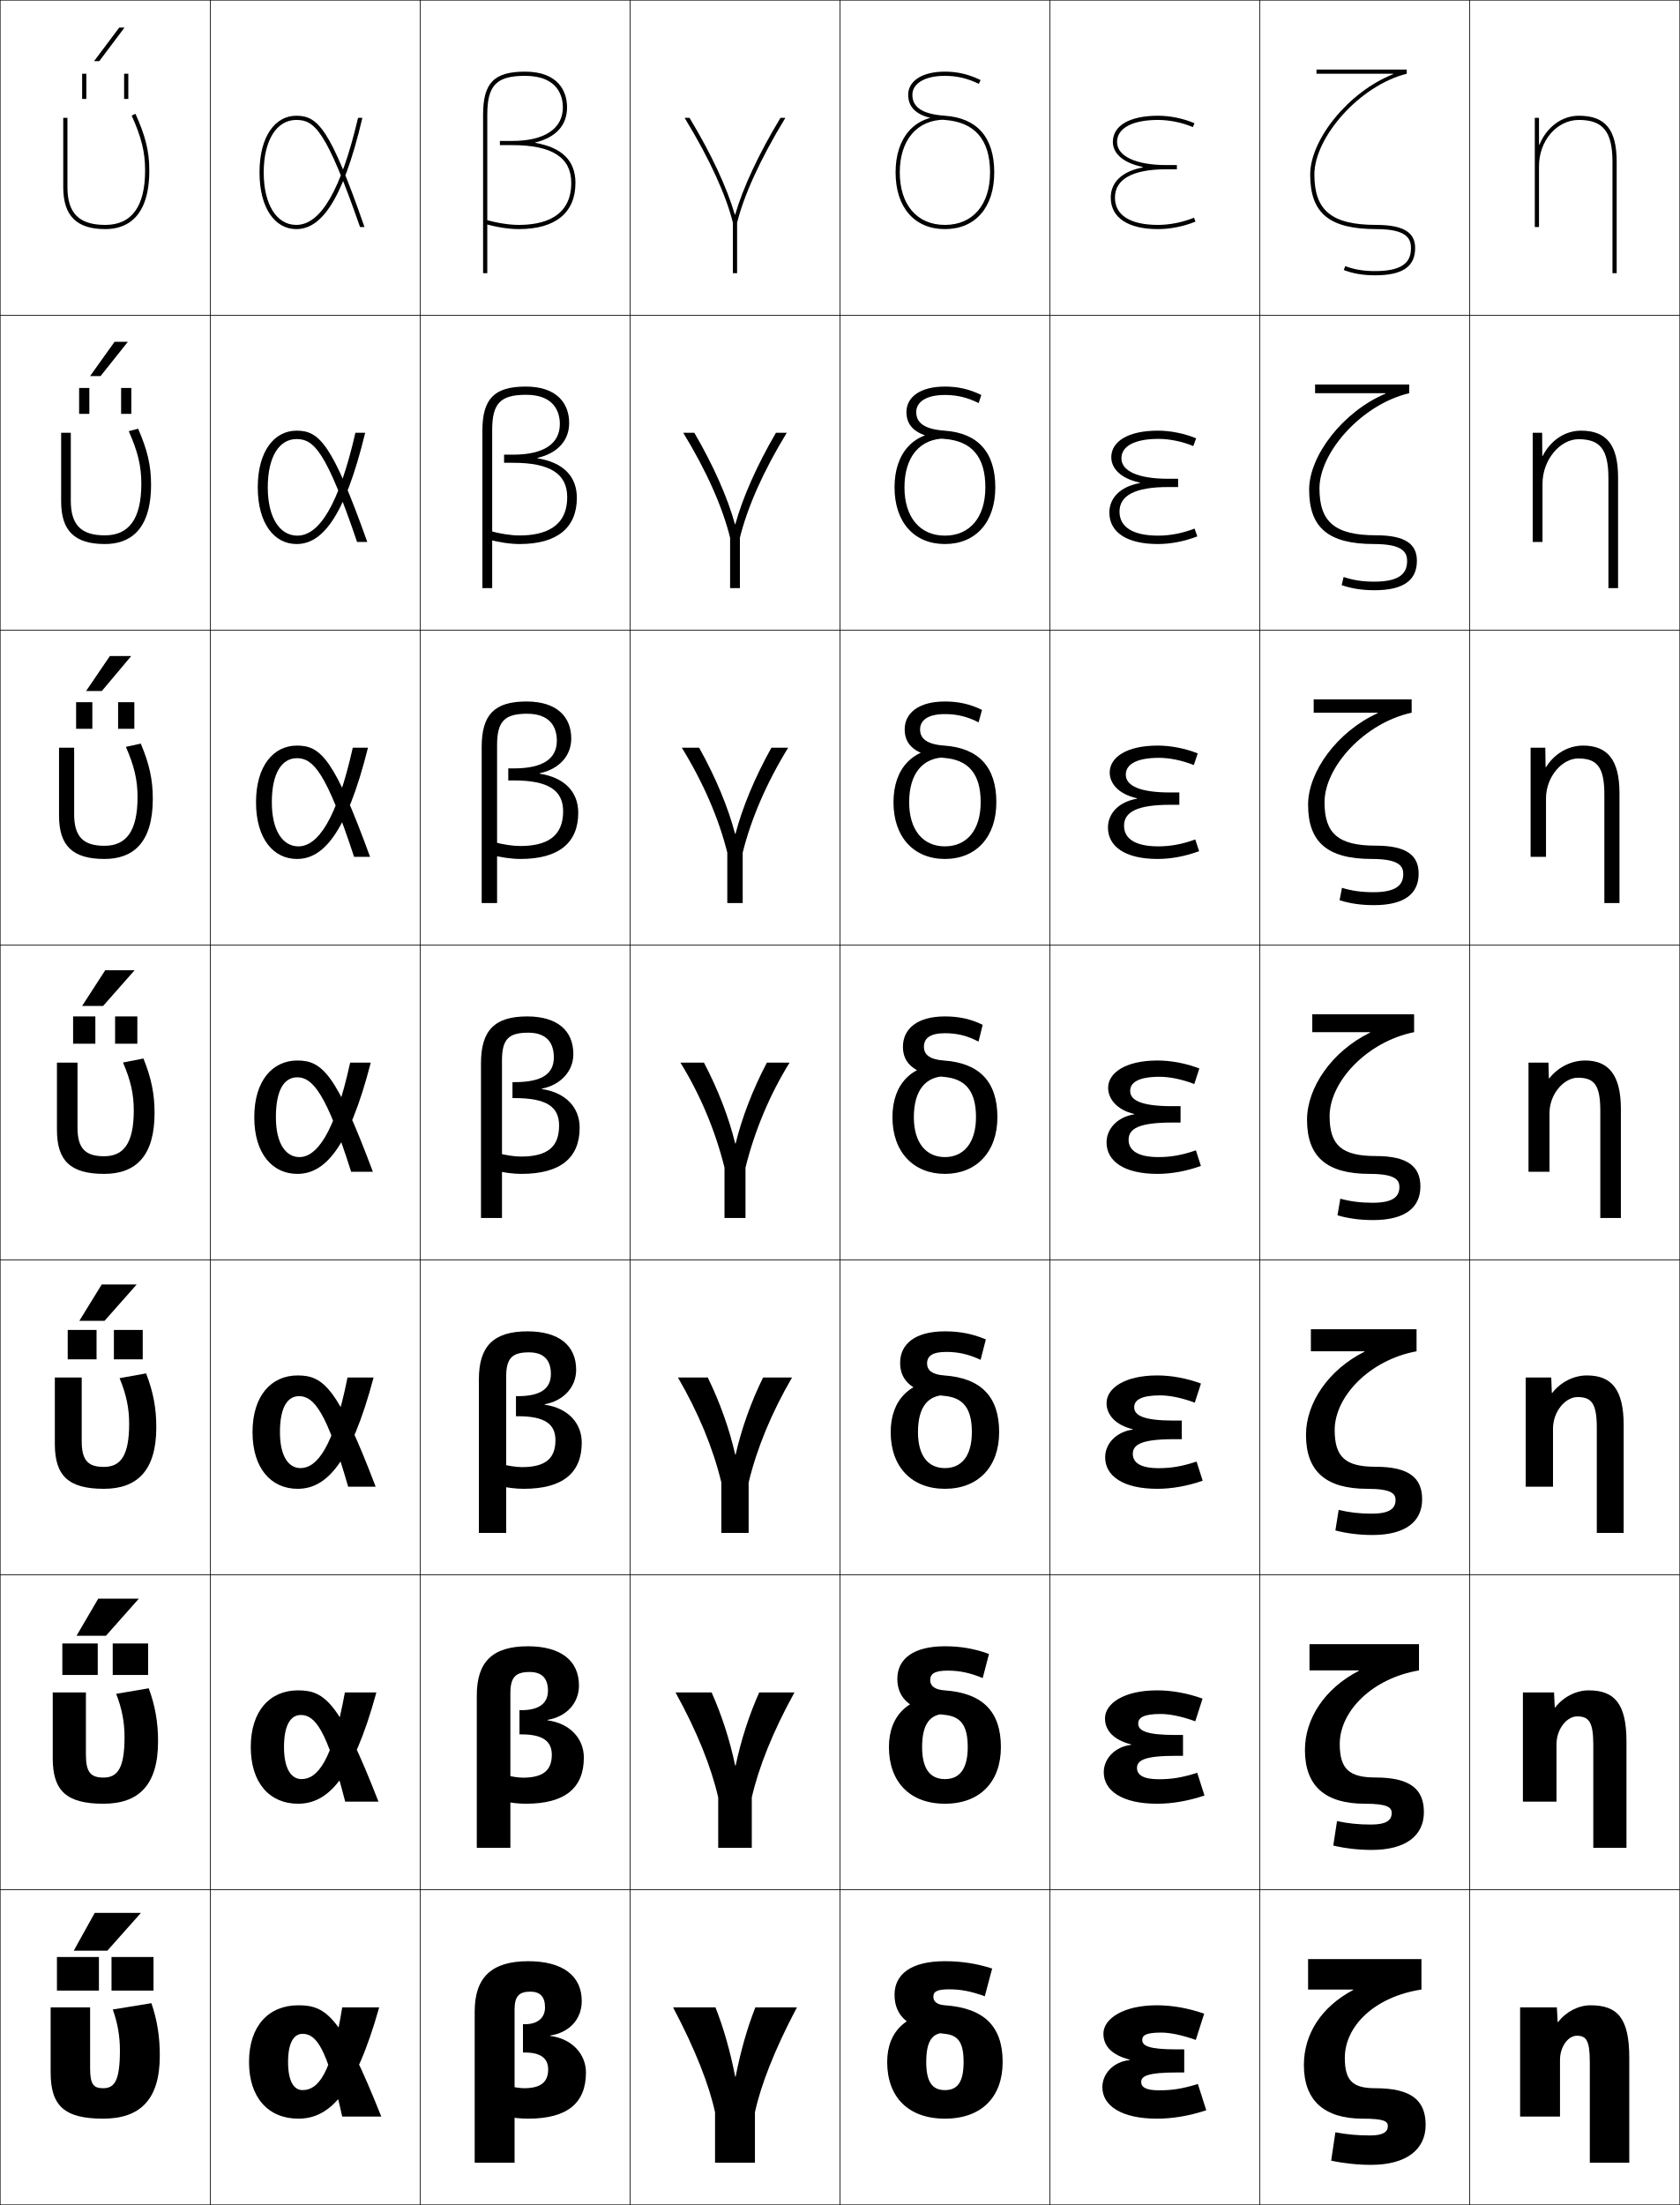
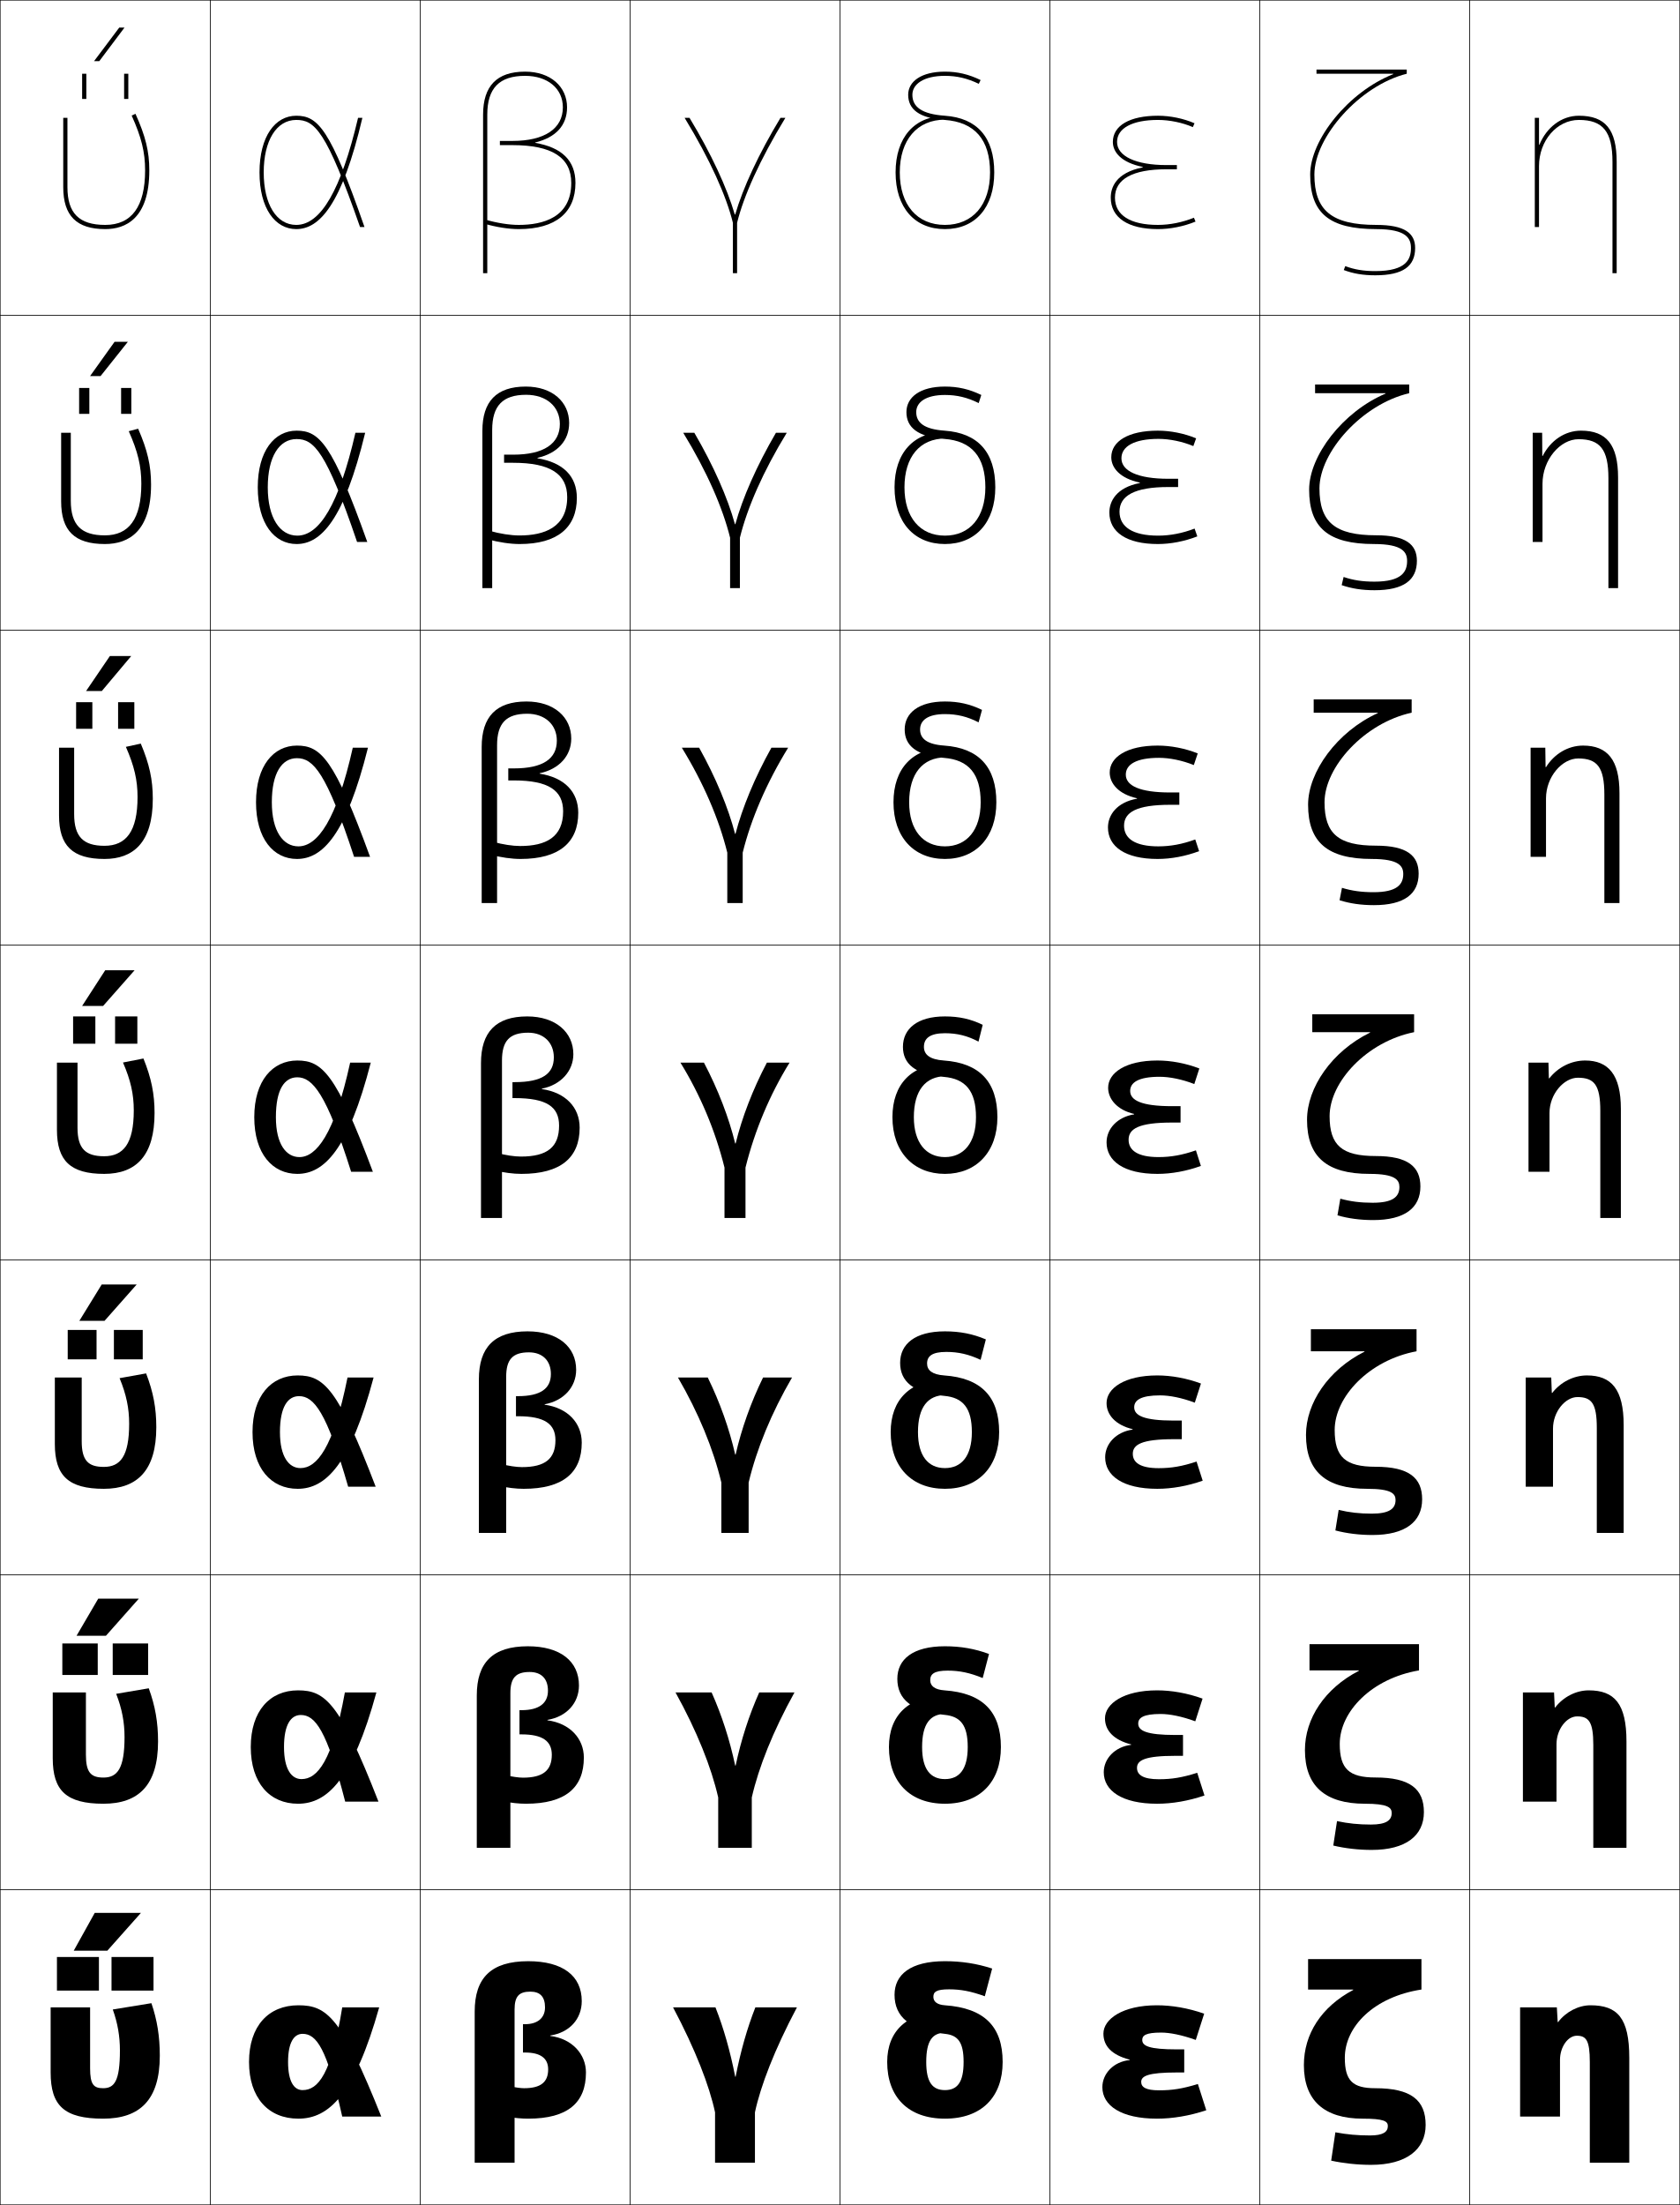
<svg xmlns="http://www.w3.org/2000/svg" width="800.25" height="1050.25" viewBox="0 0 800.25 1050.25" overflow="visible" enable-background="new 0 0 800.25 1050.25" xml:space="preserve">
  <g id="レイヤー1">
    <g>
      <rect x="0.125" y="0.125" fill="none" stroke="#000000" stroke-width="0.25" width="100" height="150" />
      <rect x="100.125" y="0.125" fill="none" stroke="#000000" stroke-width="0.25" width="100" height="150" />
      <rect x="200.125" y="0.125" fill="none" stroke="#000000" stroke-width="0.25" width="100" height="150" />
      <rect x="300.125" y="0.125" fill="none" stroke="#000000" stroke-width="0.25" width="100" height="150" />
      <rect x="400.125" y="0.125" fill="none" stroke="#000000" stroke-width="0.25" width="100" height="150" />
      <rect x="500.125" y="0.125" fill="none" stroke="#000000" stroke-width="0.25" width="100" height="150" />
      <rect x="600.125" y="0.125" fill="none" stroke="#000000" stroke-width="0.25" width="100" height="150" />
      <rect x="0.125" y="150.125" fill="none" stroke="#000000" stroke-width="0.25" width="100" height="150" />
      <rect x="100.125" y="150.125" fill="none" stroke="#000000" stroke-width="0.25" width="100" height="150" />
      <rect x="200.125" y="150.125" fill="none" stroke="#000000" stroke-width="0.25" width="100" height="150" />
      <rect x="300.125" y="150.125" fill="none" stroke="#000000" stroke-width="0.25" width="100" height="150" />
      <rect x="400.125" y="150.125" fill="none" stroke="#000000" stroke-width="0.25" width="100" height="150" />
      <rect x="500.125" y="150.125" fill="none" stroke="#000000" stroke-width="0.25" width="100" height="150" />
      <rect x="600.125" y="150.125" fill="none" stroke="#000000" stroke-width="0.25" width="100" height="150" />
      <rect x="0.125" y="300.125" fill="none" stroke="#000000" stroke-width="0.25" width="100" height="150" />
      <rect x="100.125" y="300.125" fill="none" stroke="#000000" stroke-width="0.25" width="100" height="150" />
      <rect x="200.125" y="300.125" fill="none" stroke="#000000" stroke-width="0.25" width="100" height="150" />
      <rect x="300.125" y="300.125" fill="none" stroke="#000000" stroke-width="0.25" width="100" height="150" />
      <rect x="400.125" y="300.125" fill="none" stroke="#000000" stroke-width="0.25" width="100" height="150" />
      <rect x="500.125" y="300.125" fill="none" stroke="#000000" stroke-width="0.25" width="100" height="150" />
      <rect x="600.125" y="300.125" fill="none" stroke="#000000" stroke-width="0.25" width="100" height="150" />
      <rect x="0.125" y="450.125" fill="none" stroke="#000000" stroke-width="0.25" width="100" height="150" />
      <rect x="100.125" y="450.125" fill="none" stroke="#000000" stroke-width="0.25" width="100" height="150" />
      <rect x="200.125" y="450.125" fill="none" stroke="#000000" stroke-width="0.25" width="100" height="150" />
      <rect x="300.125" y="450.125" fill="none" stroke="#000000" stroke-width="0.25" width="100" height="150" />
      <rect x="400.125" y="450.125" fill="none" stroke="#000000" stroke-width="0.25" width="100" height="150" />
      <rect x="500.125" y="450.125" fill="none" stroke="#000000" stroke-width="0.25" width="100" height="150" />
      <rect x="600.125" y="450.125" fill="none" stroke="#000000" stroke-width="0.25" width="100" height="150" />
      <rect x="0.125" y="600.125" fill="none" stroke="#000000" stroke-width="0.25" width="100" height="150" />
      <rect x="100.125" y="600.125" fill="none" stroke="#000000" stroke-width="0.25" width="100" height="150" />
      <rect x="200.125" y="600.125" fill="none" stroke="#000000" stroke-width="0.25" width="100" height="150" />
      <rect x="300.125" y="600.125" fill="none" stroke="#000000" stroke-width="0.25" width="100" height="150" />
      <rect x="400.125" y="600.125" fill="none" stroke="#000000" stroke-width="0.25" width="100" height="150" />
      <rect x="500.125" y="600.125" fill="none" stroke="#000000" stroke-width="0.25" width="100" height="150" />
      <rect x="600.125" y="600.125" fill="none" stroke="#000000" stroke-width="0.25" width="100" height="150" />
      <rect x="0.125" y="750.125" fill="none" stroke="#000000" stroke-width="0.25" width="100" height="150" />
      <rect x="100.125" y="750.125" fill="none" stroke="#000000" stroke-width="0.25" width="100" height="150" />
      <rect x="200.125" y="750.125" fill="none" stroke="#000000" stroke-width="0.25" width="100" height="150" />
      <rect x="300.125" y="750.125" fill="none" stroke="#000000" stroke-width="0.25" width="100" height="150" />
      <rect x="400.125" y="750.125" fill="none" stroke="#000000" stroke-width="0.25" width="100" height="150" />
      <rect x="500.125" y="750.125" fill="none" stroke="#000000" stroke-width="0.25" width="100" height="150" />
      <rect x="600.125" y="750.125" fill="none" stroke="#000000" stroke-width="0.25" width="100" height="150" />
      <rect x="0.125" y="900.125" fill="none" stroke="#000000" stroke-width="0.25" width="100" height="150" />
      <rect x="100.125" y="900.125" fill="none" stroke="#000000" stroke-width="0.25" width="100" height="150" />
      <rect x="200.125" y="900.125" fill="none" stroke="#000000" stroke-width="0.25" width="100" height="150" />
      <rect x="300.125" y="900.125" fill="none" stroke="#000000" stroke-width="0.25" width="100" height="150" />
      <rect x="400.125" y="900.125" fill="none" stroke="#000000" stroke-width="0.25" width="100" height="150" />
      <rect x="500.125" y="900.125" fill="none" stroke="#000000" stroke-width="0.25" width="100" height="150" />
      <rect x="600.125" y="900.125" fill="none" stroke="#000000" stroke-width="0.25" width="100" height="150" />
      <rect x="700.125" y="0.125" fill="none" stroke="#000000" stroke-width="0.25" width="100" height="150" />
      <rect x="700.125" y="150.125" fill="none" stroke="#000000" stroke-width="0.25" width="100" height="150" />
      <rect x="700.125" y="300.125" fill="none" stroke="#000000" stroke-width="0.25" width="100" height="150" />
      <rect x="700.125" y="450.125" fill="none" stroke="#000000" stroke-width="0.25" width="100" height="150" />
      <rect x="700.125" y="600.125" fill="none" stroke="#000000" stroke-width="0.25" width="100" height="150" />
      <rect x="700.125" y="750.125" fill="none" stroke="#000000" stroke-width="0.25" width="100" height="150" />
      <rect x="700.125" y="900.125" fill="none" stroke="#000000" stroke-width="0.25" width="100" height="150" />
    </g>
    <g>
      <path d="M538.125,981.023c-8.609-2.27-12.5-6.518-12.5-12.398c0-6.879,9.084-13.5,25.5-13.5      c7,0,14.77,1.289,22.5,4l-4,12.5c-6.787-2.41-12.402-3.5-16.5-3.5c-7.312,0-9,1.352-9,3.5      c0,2.879,3.269,4.5,16.5,4.5h3.5v11h-3.5c-13.783,0-17,1.701-17,4.5c0,2.541,2.279,4,8.5,4      c6.311,0,11.004-0.723,18.5-3l4,12.5c-7.982,2.645-15.984,4-23.5,4c-17.109,0-26-6.273-26-15      c0-6.436,5.344-12.166,13-12.9V981.023z" />
      <path d="M538.832,830.872C530.414,828.738,526.375,824.172,526.375,818.458      c0-6.949,8.796-13.333,24.833-13.333c6.802,0,14.334,1.292,21.649,3.93      l-3.466,10.807C562.914,817.496,557.2,816.375,552.875,816.375      c-8.229,0-10.667,1.809-10.667,4.583c0,3.392,3.911,5.417,17.667,5.417h3.667      v9.933H559.875c-14.547,0-18.25,2.138-18.25,5.733c0,3.394,2.987,5.417,10.417,5.417      c6.192,0,11.117-0.806,18.27-3.07l3.459,10.808      c-7.598,2.588-15.324,3.93-22.562,3.93c-16.786,0-25.416-6.245-25.416-15      c0-6.438,5.261-12.129,13.04-13.053V830.872z" />
      <path d="M539.539,680.72c-8.226-1.996-12.414-6.882-12.414-12.428      c0-7.021,8.509-13.167,24.167-13.167c6.603,0,13.896,1.294,20.799,3.86      l-2.932,9.112C562.99,665.777,557.178,664.625,552.625,664.625      c-9.145,0-12.333,2.267-12.333,5.667c0,3.903,4.553,6.333,18.833,6.333h3.833      v8.866H559.125c-15.31,0-19.5,2.573-19.5,6.967c0,4.246,3.696,6.834,12.333,6.834      c6.074,0,11.23-0.889,18.041-3.143l2.918,9.117      c-7.213,2.531-14.664,3.858-21.625,3.858c-16.464,0-24.834-6.216-24.834-15      c0-6.44,5.179-12.092,13.081-13.205V680.72z" />
      <path d="M540.246,530.768v-0.199C532.212,528.709,527.875,523.504,527.875,518.125      c0-7.092,8.221-13,23.5-13c6.404,0,13.461,1.297,19.949,3.791l-2.398,7.418      C563.066,514.059,557.155,512.875,552.375,512.875c-10.061,0-14,2.725-14,6.75      c0,4.416,5.195,7.25,20,7.25h4v7.799h-4c-16.073,0-20.75,3.01-20.75,8.201      c0,5.098,4.404,8.25,14.25,8.25c5.956,0,11.344-0.971,17.812-3.213l2.376,7.426      C565.235,557.812,558.059,559.125,551.375,559.125c-16.141,0-24.25-6.188-24.25-15      C527.125,537.682,532.221,532.07,540.246,530.768z" />
      <path d="M541.62,380.416v-0.199c-8.79-1.941-12.995-7.067-12.995-12.258      c0-7.337,8.159-12.833,22.833-12.833c6.206,0,13.024,1.299,19.099,3.721      l-1.864,5.557c-5.55-2.23-11.56-3.445-16.567-3.445      c-10.777,0-15.834,3.125-15.834,8c0,5.206,6.466,8.5,21.167,8.5h4.333v5.866h-4.333      c-16.058,0-22,3.562-22,9.967c0,6.192,5.363,9.833,16.333,9.833      c5.838,0,11.457-1.052,17.582-3.285l1.836,5.569      c-6.443,2.418-13.344,3.716-19.751,3.716c-15.526,0-23.667-5.947-23.667-15      C527.791,388.271,531.938,382.155,541.62,380.416z" />
      <path d="M542.994,230.064v-0.199c-9.545-2.023-13.619-7.07-13.619-12.074      c0-7.583,8.099-12.667,22.167-12.667c6.008,0,12.587,1.302,18.248,3.652      l-1.33,3.697c-5.241-2.186-11.349-3.432-16.585-3.432      c-11.494,0-17.667,3.525-17.667,9.25c0,5.996,7.734,9.75,22.334,9.75h4.666v3.933      h-4.666c-16.043,0-23.25,4.115-23.25,11.734c0,7.288,6.32,11.417,18.416,11.417      c5.72,0,11.57-1.135,17.353-3.356l1.295,3.711      C564.297,257.842,557.672,259.125,551.542,259.125c-14.913,0-23.084-5.707-23.084-15      C528.458,238.861,531.657,232.241,542.994,230.064z" />
      <path d="M544.368,79.713C531.375,82.326,529.125,89.451,529.125,94.125c0,9.533,8.201,15,22.5,15      c5.854,0,12.202-1.269,17.877-3.574l-0.754-1.854      C563.309,105.908,557.227,107.125,551.625,107.125c-13.221,0-20.5-4.617-20.5-13      c0-8.832,8.473-13.5,24.5-13.5h5v-2h-5c-14.496,0-23.5-4.215-23.5-11c0-6.574,7.289-10.5,19.5-10.5      c5.464,0,11.67,1.277,16.602,3.418l0.797-1.836      C563.775,56.43,557.435,55.125,551.625,55.125c-13.463,0-21.5,4.672-21.5,12.5      c0,4.816,3.942,9.783,14.243,11.889V79.713z" />
    </g>
    <path d="M733.125,68.916V56.125h-2v52h2v-29c0-12.131,8.523-22,19-22c11.514,0,16,5.607,16,20v53h2v-53     c0-15.42-5.383-22-18-22c-8.386,0-15.437,5.649-18.8,13.791H733.125z" />
    <g>
      <path d="M742.226,963.125c3.669-4.863,9.675-8,15.399-8c12.857,0,18.5,6.004,18.5,25v50      h-18.8v-48c0-10.38-1.756-12.5-6.2-12.5c-4.116,0-8,5.238-8,11.5v27h-19v-52h17.5l0.4,7      H742.226z" />
      <path d="M725.458,806.125h14.833l0.334,7.166h0.2      c3.847-5.023,9.948-8.166,15.967-8.166c12.254,0,17.999,6.281,17.999,24.333V880.125      h-15.8v-49c0-11.064-2.141-13.601-7.7-13.601      c-4.943,0-9.833,6.074-9.833,13.267V858.125h-16V806.125z" />
      <path d="M726.792,656.125h12.166l0.268,7.333h0.2      c4.022-5.184,10.221-8.333,16.532-8.333c11.652,0,17.5,6.559,17.5,23.667V730.125      h-12.8v-50c0-11.749-2.526-14.7-9.2-14.7      c-5.771,0-11.666,6.91-11.666,15.033V708.125h-13V656.125z" />
      <path d="M737.625,506.125l0.2,7.5h0.2c4.2-5.344,10.494-8.5,17.1-8.5      c11.049,0,17,6.836,17,23v52h-9.8v-51c0-12.434-2.912-15.8-10.7-15.8      c-6.599,0-13.5,7.745-13.5,16.8v28h-10v-52H737.625z" />
    </g>
    <path d="M729.125,356.125h7l0.133,9.264h0.201C740.38,359.112,746.926,355.125,754.125,355.125     c11.572,0,17.334,6.75,17.334,22.667V430.125h-7.201v-51.667     c0-13.086-3.436-17.2-12.467-17.2c-7.639,0-15.333,8.7-15.333,19.033     L736.459,408.125H729.125V356.125z" />
    <path d="M751.958,209.192c-8.681,0-17.167,9.656-17.167,21.267L734.792,258.125H730.125v-52h4.5     l0.066,11.027h0.2C738.534,209.943,745.333,205.125,753.125,205.125     c12.095,0,17.667,6.665,17.667,22.333V280.125h-4.601v-52.333     C766.191,214.052,762.23,209.192,751.958,209.192z" />
    <g>
      <g>
        <polygon points="51.125,929.125 67.125,911.125 45.125,911.125 35.125,929.125 " />
        <g>
          <rect x="27.125" y="932.125" width="20" height="16" />
          <rect x="53.125" y="932.125" width="20" height="16" />
        </g>
        <path d="M76.125,979.125c0,21.329-9.726,30-27,30c-18.511,0-25-6.159-25-22v-31h18.8v29       c0,7.679,1.645,9.5,6.2,9.5c5.37,0,8-3.402,8-18c0-6.669-1.04-12.902-3.4-19.5       l18.4-3C74.877,962.149,76.125,969.999,76.125,979.125z" />
      </g>
      <g>
        <polygon points="46.792,761.458 36.458,779.125 50.458,779.125 66.125,761.458 " />
        <g>
          <rect x="29.691" y="782.791" width="16.866" height="15" />
          <rect x="53.691" y="782.791" width="16.867" height="15" />
        </g>
        <path d="M75.292,829.458c0,20.938-9.367,29.667-26,29.667       c-17.7,0-24.167-6.192-24.167-21.667V806.125h15.8v29.667       c0,8.423,2.352,10.865,8.355,10.865c6.604,0,10.044-4.199,10.044-19.283       c0-6.999-1.178-13.371-3.979-20.598l15.515-2.637       C73.954,812.602,75.292,820.359,75.292,829.458z" />
      </g>
      <g>
        <polygon points="48.458,611.792 37.792,629.125 49.792,629.125 65.125,611.792 " />
        <g>
          <rect x="32.259" y="633.458" width="13.733" height="14" />
          <rect x="54.258" y="633.458" width="13.733" height="14" />
        </g>
        <path d="M74.458,679.792c0,20.546-9.008,29.333-25,29.333       c-16.889,0-23.333-6.225-23.333-21.333V656.125h12.8v30.333       c0,9.169,3.06,12.232,10.511,12.232c7.838,0,12.089-4.996,12.089-20.566       c0-7.329-1.316-13.841-4.558-21.696l12.629-2.273       C73.031,663.055,74.458,670.721,74.458,679.792z" />
      </g>
      <g>
        <polygon points="50.125,462.125 39.125,479.125 49.125,479.125 64.125,462.125 " />
        <g>
          <rect x="34.825" y="484.125" width="10.6" height="13" />
          <rect x="54.825" y="484.125" width="10.6" height="13" />
        </g>
        <path d="M68.331,504.169C72.108,513.508,73.625,521.081,73.625,530.125c0,20.155-8.649,29-24,29       c-16.078,0-22.5-6.257-22.5-21v-32h9.8v31c0,9.913,3.768,13.599,12.667,13.599       c9.072,0,14.133-5.793,14.133-21.85c0-7.659-1.454-14.311-5.137-22.795       L68.331,504.169z" />
      </g>
      <g>
        <polygon points="48.517,329.125 62.52,312.458 52.353,312.458 41.018,329.125 " />
        <g>
          <rect x="36.258" y="334.458" width="7.733" height="12.667" />
          <rect x="56.258" y="334.458" width="7.733" height="12.667" />
        </g>
        <path d="M59.962,355.73l7.104-1.547c4.119,9.778,5.725,17.258,5.725,26.275       c0,21.151-9.573,28.667-23,28.667c-15.267,0-21.667-6.291-21.667-20.667v-32.333       h7.2v31.667c0,10.758,4.362,15.066,14.444,15.066       c10.251,0,15.755-6.778,15.755-23.233       C65.524,371.635,63.976,364.843,59.962,355.73z" />
      </g>
      <g>
        <polygon points="47.909,179.125 60.916,162.792 54.582,162.792 42.91,179.125 " />
        <g>
          <rect x="37.692" y="184.792" width="4.866" height="12.333" />
          <rect x="57.692" y="184.792" width="4.867" height="12.333" />
        </g>
        <path d="M61.338,205.383l4.464-1.185c4.461,10.216,6.157,17.603,6.157,26.593       c0,22.146-10.497,28.333-22,28.333c-14.456,0-20.833-6.323-20.833-20.333V206.125       h4.6v32.333c0,11.603,4.957,16.533,16.222,16.533       c11.429,0,17.377-7.763,17.377-24.617       C67.325,222.055,65.681,215.124,61.338,205.383z" />
      </g>
      <g>
        <polygon points="47.301,29.125 59.311,13.125 56.811,13.125 44.803,29.125 " />
        <g>
          <rect x="39.125" y="35.125" width="2" height="12" />
          <rect x="59.125" y="35.125" width="2" height="12" />
        </g>
        <path d="M62.713,55.035C67.387,65.403,69.125,72.475,69.125,81.125c0,17.252-6.393,26-19,26       c-12.449,0-18-5.552-18-18v-33h-2v33c0,13.644,6.355,20,20,20c9.58,0,21-4.858,21-28       c0-8.964-1.785-16.257-6.588-26.912L62.713,55.035z" />
      </g>
    </g>
    <g>
-       <path d="M249.625,994.625c-1.562,0-4.422-0.391-7-1l-1.5,14.5c4.175,0.725,7.391,1,10.5,1      c18.857,0,27.5-7.601,27.5-22c0-8.633-6.516-16.081-17-17.401v-0.201      c9.096-1.395,15-7.768,15-16.397c0-12.018-9.012-19-25.5-19c-17.742,0-25.5,7.994-25.5,24v72      h19v-73c0-6.267,2.125-8.5,7.5-8.5c4.609,0,7,2.358,7,7.5c0,4.96-3.469,8-9.5,8h-1v13.5h1      c7.398,0,11,2.765,11,8C261.125,991.656,257.701,994.625,249.625,994.625z" />
-       <path d="M249.125,846.708c-2.062,0-5.4-0.476-8.454-1.243l-1.592,12.403      c4.413,0.873,8.082,1.257,11.463,1.257c18.815,0,27.583-7.646,27.583-22.001      c0-8.985-6.574-16.299-17.333-17.733v-0.201c9.095-1.523,15-8,15-16.398      c0-11.803-8.597-18.666-24.333-18.666c-16.997,0-24.333,7.556-24.333,23.417V880.125h16      v-73.667c0-7.545,2.45-10.083,9.167-10.083c5.697,0,8.734,2.871,8.734,8.916      c0,5.895-4.13,9.267-12.567,9.267h-1v11.534h1      c10.042,0,14.4,3.226,14.4,9.699      C262.858,843.213,258.723,846.708,249.125,846.708z" />
-       <path d="M248.625,698.792c-2.562,0-6.379-0.561-9.908-1.487l-1.685,10.308      c4.65,1.02,8.772,1.513,12.426,1.513c18.773,0,27.667-7.689,27.667-22.001      c0-9.338-6.633-16.518-17.667-18.067v-0.199c9.094-1.652,15-8.232,15-16.399      c0-11.589-8.182-18.333-23.167-18.333c-16.251,0-23.167,7.118-23.167,22.833V730.125      h13v-74.333c0-8.823,2.774-11.667,10.833-11.667      c6.784,0,10.467,3.385,10.467,10.333c0,6.829-4.791,10.533-15.634,10.533h-1      v9.566h1c12.687,0,17.8,3.688,17.8,11.4      C264.592,694.771,259.746,698.792,248.625,698.792z" />
-       <path d="M266.325,536.124c0,10.203-5.558,14.751-18.2,14.751      c-3.062,0-7.358-0.645-11.361-1.73l-1.777,8.211      C239.875,558.523,244.449,559.125,248.375,559.125c18.73,0,27.75-7.733,27.75-22.001      c0-9.691-6.691-16.736-18-18.4v-0.199c9.094-1.78,15-8.465,15-16.399      c0-11.375-7.767-18-22-18c-15.505,0-22,6.68-22,22.25v73.75h10v-75c0-10.102,3.099-13.25,12.5-13.25      c7.871,0,12.2,3.898,12.2,11.75c0,7.763-5.452,11.799-18.7,11.799h-1v7.601h1      C260.455,523.024,266.325,527.175,266.325,536.124z" />
-       <path d="M268.258,386.458c0,12.312-8.237,16.5-20.467,16.5      c-3.562,0-8.337-0.729-12.815-1.974l-1.37,6.115      c5.126,1.316,10.153,2.026,14.352,2.026c18.387,0,27.5-7.819,27.5-22.001      c0-9.989-6.604-16.792-18.376-18.624v-0.199      c9.307-1.972,15.043-8.344,15.043-16.509c0-10.168-6.624-17.667-21.334-17.667      c-15.259,0-21.333,6.241-21.333,21.666V430.125h7.333v-75.167      c0-11.403,3.524-15,14.333-15c10.663,0,14.133,6.096,14.133,12.833      c0,8.564-6.551,13.199-20.467,13.199h-2.667v5.733h2.667      C261.292,371.724,268.258,376.454,268.258,386.458z" />
-       <path d="M270.192,236.792c0,14.421-10.917,18.25-22.733,18.25      c-4.063,0-9.316-0.812-14.269-2.218l-0.962,4.019      c5.364,1.464,10.844,2.282,15.314,2.282c18.043,0,27.25-7.903,27.25-22      c0-10.287-6.517-16.848-18.753-18.847v-0.199      c9.521-2.165,15.086-8.225,15.086-16.62c0-8.962-5.48-17.333-20.667-17.333      c-15.013,0-20.667,5.802-20.667,21.083V280.125h4.667v-75.333      c0-12.705,3.949-16.75,16.167-16.75c13.455,0,16.067,8.293,16.067,13.917      c0,9.366-7.649,14.6-22.233,14.6H240.125v3.867h4.333      C262.129,220.425,270.192,225.733,270.192,236.792z" />
-       <path d="M272.125,87.125c0,16.53-13.596,20-25,20c-4.563,0-10.295-0.896-15.723-2.461      l-0.555,1.922C236.449,108.199,242.382,109.125,247.125,109.125c17.7,0,27-7.988,27-22      c0-10.585-6.429-16.903-19.129-19.07v-0.199      C264.73,65.498,270.125,59.751,270.125,51.125c0-7.755-4.338-17-20-17c-14.767,0-20,5.363-20,20.5      v75.5h2v-75.5c0-14.006,4.374-18.5,18-18.5c16.246,0,18,10.49,18,15c0,10.168-8.748,16-24,16h-6v2h6      C262.967,69.125,272.125,75.013,272.125,87.125z" />
-     </g>
-     <g>
      <path d="M142.125,1009.125c-14.205,0-23.5-9.893-23.5-27s9.295-27,23.5-27      c13.519,0,20.574,5.517,39.5,53h-18.6c-7.288-32.728-12.336-39.4-18.9-39.4      c-4.002,0-6.9,3.955-6.9,13.4s2.898,13.4,6.9,13.4      c7.394,0,13.737-7.503,18.9-39.4H180.625      C168.942,997.603,156.709,1009.125,142.125,1009.125z" />
      <path d="M164.438,858.125c-8.773-34.223-14.345-41.267-21.147-41.267      c-4.687,0-8,4.521-8,15.267c0,10.652,3.614,15.267,8.334,15.267      c7.561,0,14.695-8.469,20.657-41.267h15.009c-11.354,41.468-23.343,53-37.333,53      c-13.401,0-22.5-9.788-22.5-27c0-17.229,9.129-27,22.5-27c12.939,0,19.875,5.71,38.333,53      H164.438z" />
      <path d="M165.853,708.125c-10.259-35.717-16.354-43.134-23.394-43.134      c-5.371,0-9.101,5.087-9.101,17.134c0,11.86,4.331,17.134,9.767,17.134      c7.729,0,15.654-9.435,22.415-43.134h12.419c-11.026,41.458-22.772,53-36.167,53      c-12.598,0-21.5-9.684-21.5-27c0-17.349,8.963-27,21.5-27      c12.36,0,19.178,5.902,37.167,53H165.853z" />
      <path d="M167.266,558.125c-11.745-37.211-18.364-45-25.641-45      c-6.055,0-10.2,5.652-10.2,19c0,13.067,5.047,19,11.2,19      c7.896,0,16.612-10.4,24.172-45H176.625c-10.697,41.448-22.2,53-35,53      c-11.795,0-20.5-9.579-20.5-27c0-17.47,8.797-27,20.5-27c11.78,0,18.479,6.096,36,53H167.266      z" />
      <path d="M168.679,408.125c-13.198-40.191-19.457-47-27.221-47      c-7.175,0-11.967,7.04-11.967,21c0,13.773,5.393,21,12.634,21      c9.169,0,18.19-12.496,25.929-47h7.238C164.923,397.563,153.663,409.125,141.458,409.125      c-11.202,0-19.5-9.65-19.5-27c0-17.383,8.36-27,19.5-27      c11.309,0,17.724,6.133,34.833,53H168.679z" />
      <path d="M170.093,258.125c-14.651-43.172-20.55-49-28.802-49      c-8.295,0-13.733,8.427-13.733,23c0,14.48,5.738,23,14.066,23      c10.443,0,19.77-14.592,27.686-49h4.647c-10.04,41.429-21.057,53-32.667,53      c-10.607,0-18.5-9.72-18.5-27c0-17.296,7.923-27,18.5-27c10.837,0,16.968,6.172,33.667,53      H170.093z" />
      <path d="M141.125,55.125c10.365,0,16.211,6.21,32.5,53h-2.118      c-16.104-46.153-21.644-51-30.382-51c-9.416,0-15.5,9.813-15.5,25s6.084,25,15.5,25      c11.716,0,21.348-16.688,29.443-51H172.625c-9.71,41.419-20.485,53-31.5,53      c-10.014,0-17.5-9.791-17.5-27S131.111,55.125,141.125,55.125z" />
    </g>
    <g>
      <path d="M359.625,1030.125h-19v-24c-2.682-12.587-9.32-29.854-20-50h20.2      c3.896,9.895,6.989,20.739,9.399,33h0.201c2.41-12.261,5.503-23.105,9.399-33      H379.625c-10.68,20.146-17.318,37.413-20,50V1030.125z" />
      <path d="M358.125,880.125h-16v-24c-3.263-14.316-10.092-31.511-20.333-50h17.2      c4.845,10.856,8.631,22.594,11.232,34.841h0.201      c2.602-12.247,6.387-23.984,11.233-34.841h16.8      c-10.242,18.489-17.071,35.684-20.333,50V880.125z" />
      <path d="M356.625,730.125h-13v-24c-3.842-16.046-10.862-33.166-20.667-50h14.2      c5.794,11.819,10.273,24.448,13.066,36.683h0.201      c2.793-12.234,7.271-24.863,13.066-36.683h13.8      c-9.805,16.834-16.824,33.954-20.667,50V730.125z" />
      <path d="M350.426,544.649c2.984-12.222,8.156-25.742,14.899-38.524H376.125      c-9.367,15.178-16.577,32.225-21,50v24h-10v-24c-4.423-17.775-11.633-34.822-21-50h11.2      c6.743,12.782,11.915,26.303,14.899,38.524H350.426z" />
      <path d="M350.358,397.157c3.221-12.387,9.163-26.782,17.122-41.033h7.978      c-10.338,16.834-17.69,33.954-21.667,50v24h-7.333v-24      c-3.976-16.046-11.328-33.167-21.667-50h8.245      c7.958,14.251,13.902,28.646,17.122,41.033H350.358z" />
      <path d="M350.292,249.665c3.456-12.552,10.17-27.821,19.344-43.54h5.156      c-11.311,18.49-18.804,35.684-22.334,50v24h-4.666v-24      c-3.53-14.316-11.024-31.51-22.333-50h5.29      c9.174,15.719,15.888,30.988,19.344,43.54H350.292z" />
      <path d="M350.225,102.173C353.916,89.455,361.401,73.312,371.791,56.125H374.125      c-12.281,20.146-19.917,37.413-23,50v24h-2v-24c-3.083-12.587-10.719-29.854-23-50h2.334      c10.39,17.188,17.875,33.33,21.566,46.048H350.225z" />
    </g>
    <g>
      <path d="M426.625,82.125c0,16.654,9.005,27,23.5,27s23.5-10.346,23.5-27c0-16.704-8.195-25.93-23.5-27      c-11.142-0.779-15.5-4.266-15.5-10c0-5.019,5.35-9,15.5-9      c5.692,0,10.668,1.172,16.133,3.801L467.125,38.125c-5.812-2.797-11.077-4-17-4      c-11.223,0-17.5,4.679-17.5,11c0,6.896,5.156,11.142,17.36,11.995      C464.345,58.124,471.625,66.537,471.625,82.125c0,15.42-8.238,25-21.5,25s-21.5-9.58-21.5-25      S436.863,57,450.125,57v-1.75C435.63,55.25,426.625,65.471,426.625,82.125z" />
      <path d="M426.125,232.125c0,16.628,9.353,27,24,27c14.646,0,24-10.372,24-27      c0-16.743-8.293-25.89-24.167-27c-9.665-0.676-13.5-3.783-13.5-8.834      c0-4.707,4.535-8.167,13.667-8.167c5.76,0,10.71,1.196,16.088,3.868      l1.245-3.868C461.696,185.343,456.337,184.125,450.125,184.125      c-11.863,0-18.334,5.077-18.334,12.166c0,7.265,5.337,11.806,18.074,12.764      c13.009,0.959,19.526,8.519,19.526,23.07c0,14.348-7.446,23-19.267,23      c-11.821,0-19.267-8.652-19.267-23c0-14.536,7.358-23.254,19.4-23.254v-3.142      C435.191,205.729,426.125,215.769,426.125,232.125z" />
      <path d="M425.625,382.125c0,16.604,9.7,27,24.5,27c14.799,0,24.5-10.396,24.5-27      c0-16.78-8.391-25.85-24.833-27c-8.19-0.573-11.5-3.3-11.5-7.667      c0-4.396,3.721-7.333,11.833-7.333c5.826,0,10.753,1.22,16.044,3.934      l1.623-5.934c-5.711-2.767-11.165-4-17.667-4      c-12.503,0-19.167,5.477-19.167,13.333c0,7.634,5.518,12.47,18.787,13.532      c11.659,0.915,17.413,7.62,17.413,21.135c0,13.275-6.653,21-17.033,21      s-17.033-7.725-17.033-21c0-13.652,6.479-21.383,17.3-21.383v-4.533      C434.754,356.208,425.625,366.068,425.625,382.125z" />
      <path d="M449.625,512.925c10.31,0.871,15.3,6.722,15.3,19.2      c0,12.203-5.861,19-14.8,19s-14.8-6.797-14.8-19      c0-12.768,5.599-19.513,15.2-19.513V506.688c-16.209,0-25.4,9.679-25.4,25.438      c0,16.578,10.048,27,25,27c14.951,0,25-10.422,25-27c0-16.818-8.488-25.811-25.5-27      c-6.714-0.47-9.5-2.817-9.5-6.5c0-4.084,2.906-6.5,10-6.5c5.894,0,10.796,1.244,16,4l2-8      c-5.66-2.752-11.209-4-18-4c-13.143,0-20,5.875-20,14.5      C430.125,506.629,435.822,511.759,449.625,512.925z" />
      <path d="M424.291,682.125c0,16.585,10.012,27,25.834,27c15.82,0,25.833-10.415,25.833-27      c0-16.856-8.586-25.771-26.167-27c-5.704-0.399-8.166-2.458-8.166-5.667      c0-3.525,2.404-5.533,9.167-5.533c5.764,0,10.662,1.133,16.333,3.767l2.5-9.733      c-6.22-2.629-12.358-3.833-19.5-3.833c-14.251,0-21.334,6.064-21.334,15      c0,8.821,6.201,14.368,21,15.732c8.962,0.8,13.167,5.825,13.167,17.268      c0,11.387-4.918,17.133-12.833,17.133s-12.834-5.746-12.834-17.133      c0-11.884,4.72-17.643,13.101-17.643v-7.316      C433.611,657.166,424.291,666.665,424.291,682.125z" />
      <path d="M423.458,832.125c0,16.593,9.976,27,26.667,27c16.69,0,26.667-10.407,26.667-27      c0-16.895-8.684-25.73-26.834-27c-4.694-0.328-6.833-2.098-6.833-4.833      c0-2.967,1.903-4.566,8.333-4.566c5.636,0,10.53,1.021,16.667,3.532l3-11.466      c-6.78-2.508-13.509-3.667-21-3.667c-15.36,0-22.667,6.255-22.667,15.5      c0,9.639,6.705,15.603,22.5,17.166c7.614,0.729,11.034,4.929,11.034,15.334      c0,10.57-3.975,15.267-10.867,15.267s-10.867-4.696-10.867-15.267      c0-10.999,3.84-15.771,11.001-15.771v-8.708      C432.906,807.646,423.458,816.964,423.458,832.125z" />
      <path d="M422.625,982.125c0,16.6,9.939,27,27.5,27s27.5-10.4,27.5-27c0-16.933-8.781-25.69-27.5-27      c-3.686-0.258-5.5-1.737-5.5-4c0-2.407,1.401-3.6,7.5-3.6      c5.506,0,10.396,0.91,17,3.299l3.5-13.199c-7.34-2.385-14.658-3.5-22.5-3.5      c-16.469,0-24,6.445-24,16c0,10.456,7.208,16.837,24,18.6      c6.266,0.657,8.9,4.032,8.9,13.4c0,9.754-3.031,13.4-8.9,13.4      s-8.9-3.646-8.9-13.4c0-10.115,2.96-13.9,8.9-13.9V958.125      C432.201,958.125,422.625,967.263,422.625,982.125z" />
    </g>
    <g>
      <path d="M663.667,35.325C642.229,43.814,624.125,66.613,624.125,83.125c0,18.468,9.126,26,31.5,26      c14.539,0,16.5,4.55,16.5,9c0,5.122-1.932,11-17,11c-5.541,0-9.949-0.731-14.294-2.371      L640.125,128.625c4.53,1.71,9.188,2.5,15,2.5c13.346,0,19-4.388,19-13c0-6.984-4.902-11-18.5-11      c-21.369,0-29.5-6.942-29.5-24c0-17.791,21.588-42.41,44-48v-2h-43v2h36.542V35.325z" />
      <path d="M659.993,187.491C639.612,196.134,623.625,217.099,623.625,233.208      c0,18.184,9.207,25.917,30.917,25.917c13.796,0,15.75,3.995,15.75,8.083      c0,5.061-2.472,9.833-15.584,9.833c-5.604,0-10.13-0.687-14.661-2.226      l-0.922,3.893c4.755,1.638,9.749,2.417,15.666,2.417      c13.923,0,20.167-4.873,20.167-14c0-7.791-5.24-12.167-19.416-12.167      c-19.605,0-27.001-6.299-27.001-22.333c0-17.311,20.314-40.099,42.75-45.333v-4.167      h-44.833v4.167h33.535V187.491z" />
      <path d="M656.32,339.659C636.997,348.454,623.125,367.585,623.125,383.292      c0,17.899,9.289,25.833,30.333,25.833c13.054,0,15,3.44,15,7.167      c0,5-3.011,8.667-14.166,8.667c-5.668,0-10.311-0.643-15.029-2.081L638.125,428.792      c4.98,1.567,10.312,2.333,16.333,2.333c14.5,0,21.334-5.356,21.334-15      c0-8.596-5.578-13.333-20.334-13.333c-17.84,0-24.5-5.656-24.5-20.667      c0-16.83,19.04-37.787,41.5-42.667V333.125h-46.666v6.333h30.528V339.659z" />
      <path d="M652.646,491.825C634.382,500.773,622.625,518.071,622.625,533.375      c0,17.615,9.37,25.75,29.75,25.75c12.311,0,14.25,2.886,14.25,6.25c0,4.938-3.551,7.5-12.75,7.5      c-5.731,0-10.491-0.599-15.396-1.936L637.125,578.875c5.206,1.495,10.874,2.25,17,2.25      c15.076,0,22.5-5.841,22.5-16c0-9.402-5.915-14.5-21.25-14.5c-16.076,0-22-5.013-22-19      c0-16.349,17.766-35.476,40.25-40v-8.5h-48.5v8.5h27.521V491.825z" />
      <path d="M649.973,643.825C632.729,652.476,622.125,668.315,622.125,683.458      c0,17.331,9.451,25.667,29.166,25.667c11.568,0,13.5,2.331,13.5,5.333      c0,4.244-3.14,6.5-11.333,6.5c-5.795,0-10.672-0.554-15.765-1.79L636.125,728.958      c5.431,1.424,11.437,2.167,17.667,2.167c15.653,0,23.666-6.325,23.666-17      c0-10.209-6.252-15.5-22.167-15.5c-14.312,0-19.5-4.536-19.5-17.5      c0-15.868,16.492-33.331,39.001-37.5v-10.5h-50.334v10.5h25.515V643.825z" />
      <path d="M647.299,795.825C631.075,804.179,621.625,818.56,621.625,833.542      c0,17.047,9.533,25.583,28.583,25.583c10.825,0,12.75,1.776,12.75,4.417      c0,3.549-2.729,5.5-9.916,5.5c-5.858,0-10.853-0.511-16.133-1.646L635.125,879.042      c5.656,1.352,11.998,2.083,18.333,2.083c16.23,0,24.834-6.809,24.834-18      c0-11.015-6.591-16.5-23.084-16.5c-12.547,0-17-4.059-17-16c0-15.388,15.218-31.186,37.75-35      v-12.5h-52.166v12.5h23.507V795.825z" />
      <path d="M644.625,947.825c-15.203,8.057-23.5,20.979-23.5,35.8c0,16.763,9.615,25.5,28,25.5      c10.082,0,12,1.222,12,3.5c0,2.854-2.317,4.5-8.5,4.5c-5.922,0-11.033-0.466-16.5-1.5l-2,13.5      c5.882,1.28,12.561,2,19,2c16.808,0,26-7.293,26-19c0-11.82-6.928-17.5-24-17.5      c-10.783,0-14.5-3.582-14.5-14.5c0-14.907,13.943-29.041,36.5-32.5v-14.5h-54v14.5h21.5V947.825z" />
    </g>
+     <g>
+       <path d="M249.625,994.625c-1.562,0-4.422-0.39-7-1l-1.5,14.5c4.175,0.725,7.391,1,10.5,1      c18.857,0,27.5-7.601,27.5-22c0-8.633-6.516-16.081-17-17.401v-0.201      c9.096-1.395,15-7.768,15-16.397c0-12.018-9.012-19-25.5-19c-17.742,0-25.5,7.994-25.5,24v72      h19v-73c0-6.267,2.125-8.5,7.5-8.5c4.609,0,7,2.358,7,7.5c0,4.96-3.469,8-9.5,8h-1v13.5h1      c7.398,0,11,2.765,11,8C261.125,991.656,257.701,994.625,249.625,994.625z" />
+       <path d="M249.125,846.708c-2.062,0-5.4-0.475-8.454-1.243l-1.592,12.403      c4.413,0.873,8.082,1.257,11.463,1.257c18.815,0,27.583-7.646,27.583-22.001      c0-8.985-6.574-16.299-17.333-17.733v-0.201c9.095-1.523,15-8,15-16.398      c0-11.454-8.771-18.666-24.333-18.666c-16.792,0-24.333,7.821-24.333,23.417V880.125      h16v-73.667c0-7.291,2.613-10.083,9.167-10.083c5.571,0,8.734,3.187,8.734,8.916      c0,5.895-4.13,9.268-12.567,9.268h-1v11.533h1      c10.042,0,14.4,3.226,14.4,9.699      C262.858,843.213,258.723,846.708,249.125,846.708z" />
+       <path d="M248.625,698.792c-2.562,0-6.379-0.56-9.908-1.487l-1.685,10.308      c4.65,1.02,8.772,1.513,12.426,1.513c18.773,0,27.667-7.689,27.667-22.001      c0-9.338-6.633-16.518-17.667-18.067v-0.199c9.094-1.652,15-8.232,15-16.399      c0-10.891-8.53-18.333-23.167-18.333c-15.842,0-23.167,7.648-23.167,22.833V730.125h13      v-74.333c0-8.315,3.101-11.667,10.833-11.667c6.533,0,10.467,4.016,10.467,10.333      c0,6.829-4.791,10.533-15.634,10.533h-1v9.566h1      c12.687,0,17.8,3.688,17.8,11.4C264.592,694.771,259.746,698.792,248.625,698.792z      " />
+       <path d="M266.325,536.124c0,10.203-5.558,14.751-18.2,14.751      c-3.062,0-7.358-0.645-11.361-1.73l-1.777,8.211      C239.875,558.523,244.449,559.125,248.375,559.125c18.73,0,27.75-7.733,27.75-22.001      c0-9.691-6.691-16.736-18-18.4v-0.199c9.094-1.781,15-8.465,15-16.4      c0-10.327-8.289-17.999-22-17.999c-14.892,0-22,7.476-22,22.25v73.75h10v-75      c0-9.34,3.589-13.25,12.5-13.25c7.494,0,12.2,4.845,12.2,11.749      c0,7.764-5.452,11.801-18.7,11.801h-1v7.6h1      C260.455,523.024,266.325,527.175,266.325,536.124z" />
+       <path d="M229.458,430.125h7.333v-75.167c0-10.434,4.299-15,14.333-15      c8.585,0,14.133,5.239,14.133,12.833c0,8.565-6.551,13.201-20.467,13.201h-2.667      v5.733h2.667c16.501,0,23.467,4.729,23.467,14.733      c0,12.312-8.237,16.5-20.467,16.5c-3.562,0-8.337-0.729-12.815-1.974      l-1.37,6.115c5.126,1.316,10.153,2.026,14.352,2.026      c18.387,0,27.5-7.818,27.5-22.001c0-9.989-6.604-16.792-18.376-18.624v-0.2      C266.389,366.328,272.125,359.957,272.125,351.791c0-10.15-8.131-17.666-21.334-17.666      c-14.433,0-21.333,7.284-21.333,21.666V430.125z" />
+       <path d="M229.792,280.125h4.667v-75.333c0-11.528,5.009-16.75,16.167-16.75      c9.676,0,16.067,5.634,16.067,13.917c0,9.367-7.649,14.6-22.233,14.6H240.125      v3.867h4.333c17.671,0,25.733,5.309,25.733,16.367      c0,14.421-10.917,18.25-22.733,18.25c-4.063,0-9.316-0.812-14.269-2.218      l-0.962,4.019c5.364,1.464,10.844,2.282,15.314,2.282      c18.043,0,27.25-7.903,27.25-22c0-10.287-6.517-16.848-18.753-18.846v-0.201      c9.521-2.164,15.086-8.224,15.086-16.62c0-9.972-7.971-17.333-20.667-17.333      c-13.974,0-20.667,7.093-20.667,21.083V280.125z" />
+       <path d="M250.125,36.125c10.767,0,18,6.028,18,15c0,10.168-8.748,16-24,16h-6v2h6      c18.842,0,28,5.888,28,18c0,16.53-13.596,20-25,20c-4.563,0-10.295-0.896-15.723-2.461      l-0.555,1.922C236.449,108.199,242.382,109.125,247.125,109.125c17.7,0,27-7.987,27-22      c0-10.585-6.429-16.903-19.129-19.069v-0.201      C264.73,65.499,270.125,59.751,270.125,51.125c0-9.795-7.812-17-20-17c-13.515,0-20,6.902-20,20.5      v75.5h2v-75.5C232.125,42.003,237.845,36.125,250.125,36.125z" />
+     </g>
  </g>
</svg>
